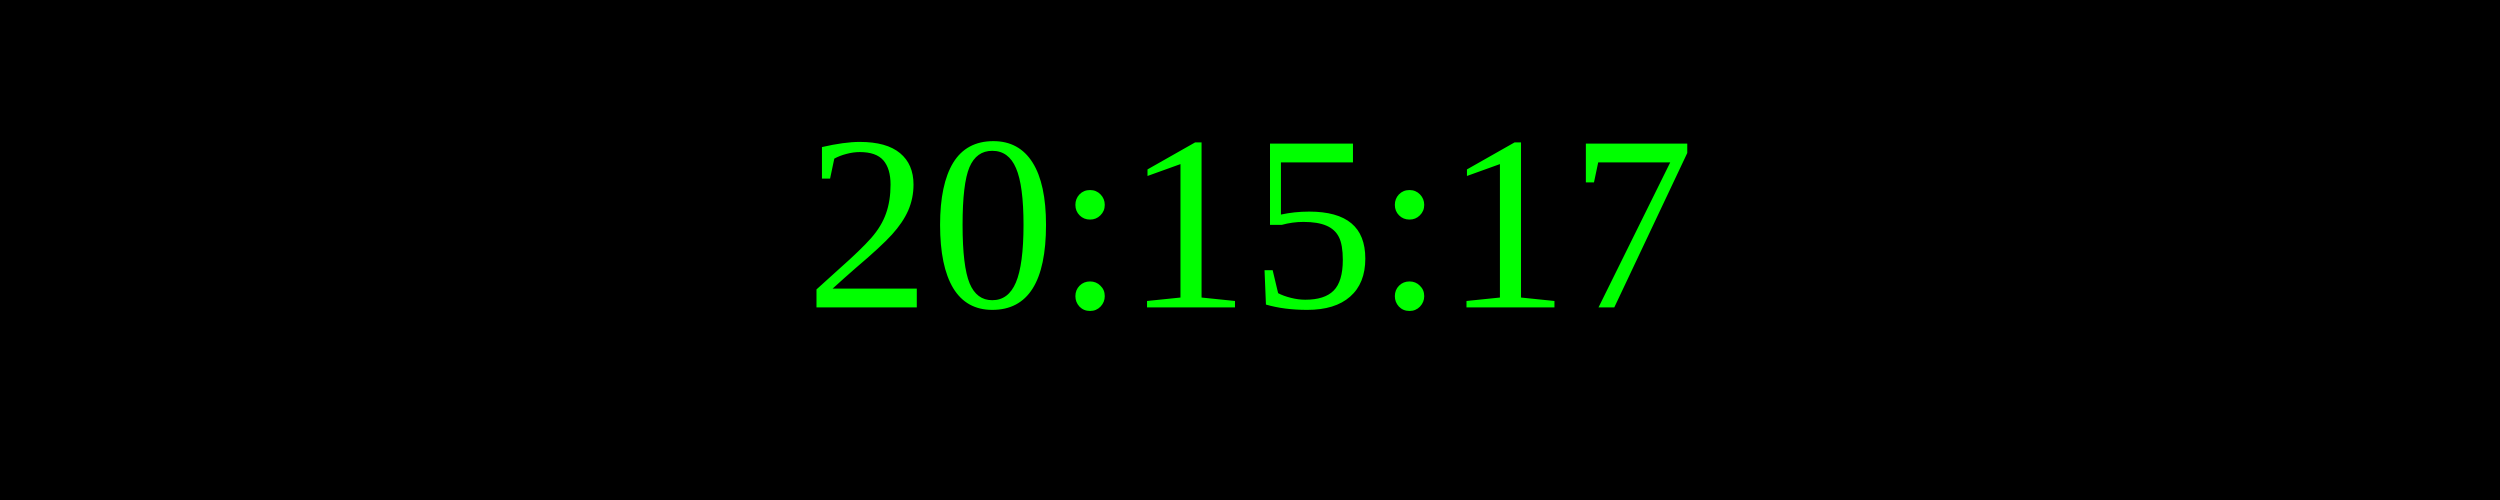
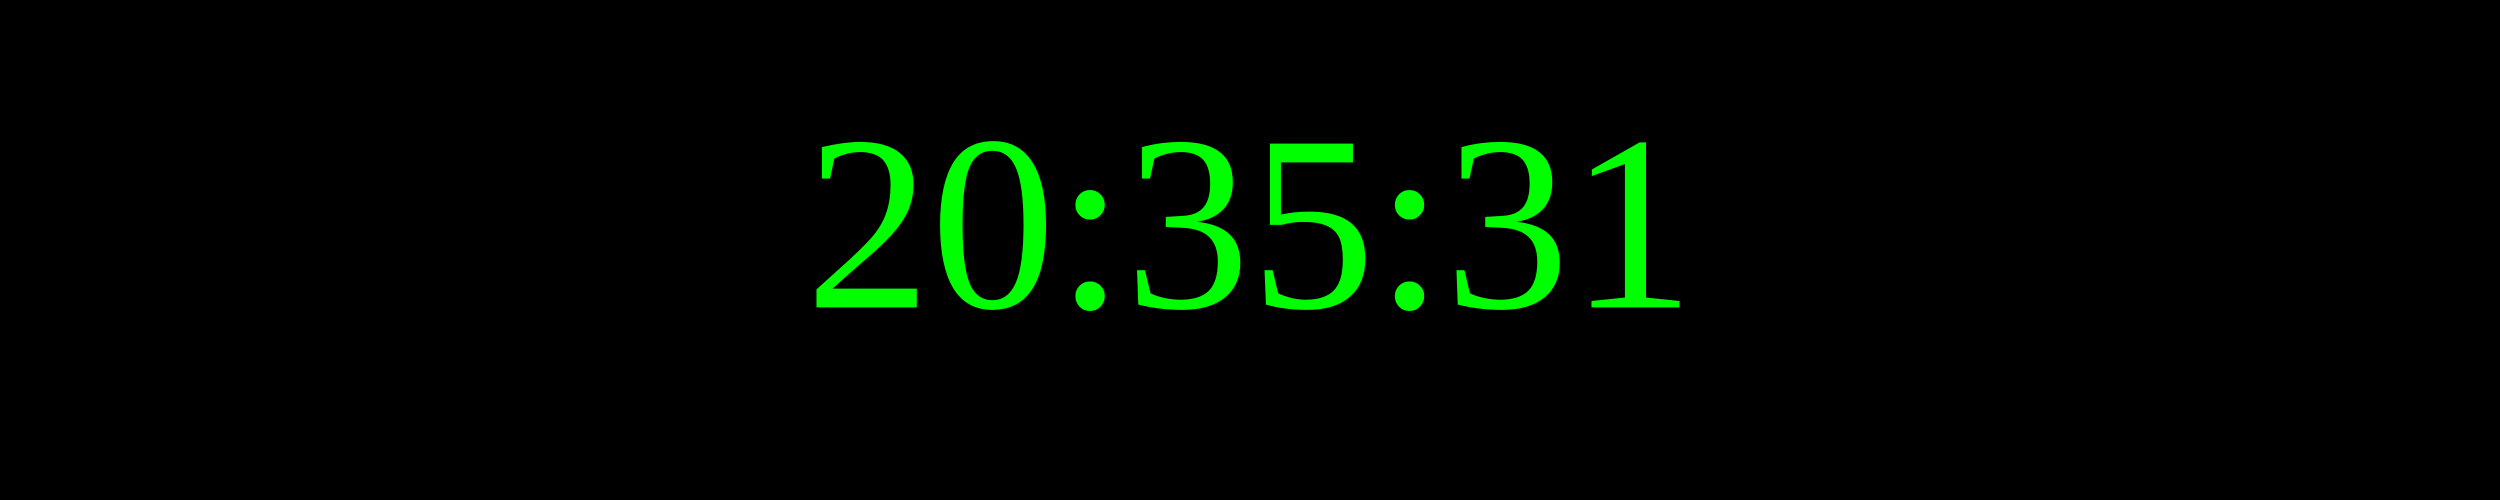
<svg xmlns="http://www.w3.org/2000/svg" width="250" height="50">
  <rect width="100%" height="100%" fill="black" />
  <text x="50%" y="50%" font-size="25" fill="lime" text-anchor="middle" dominant-baseline="middle">
- 20:15:17
+ 20:35:31
</text>
</svg>
